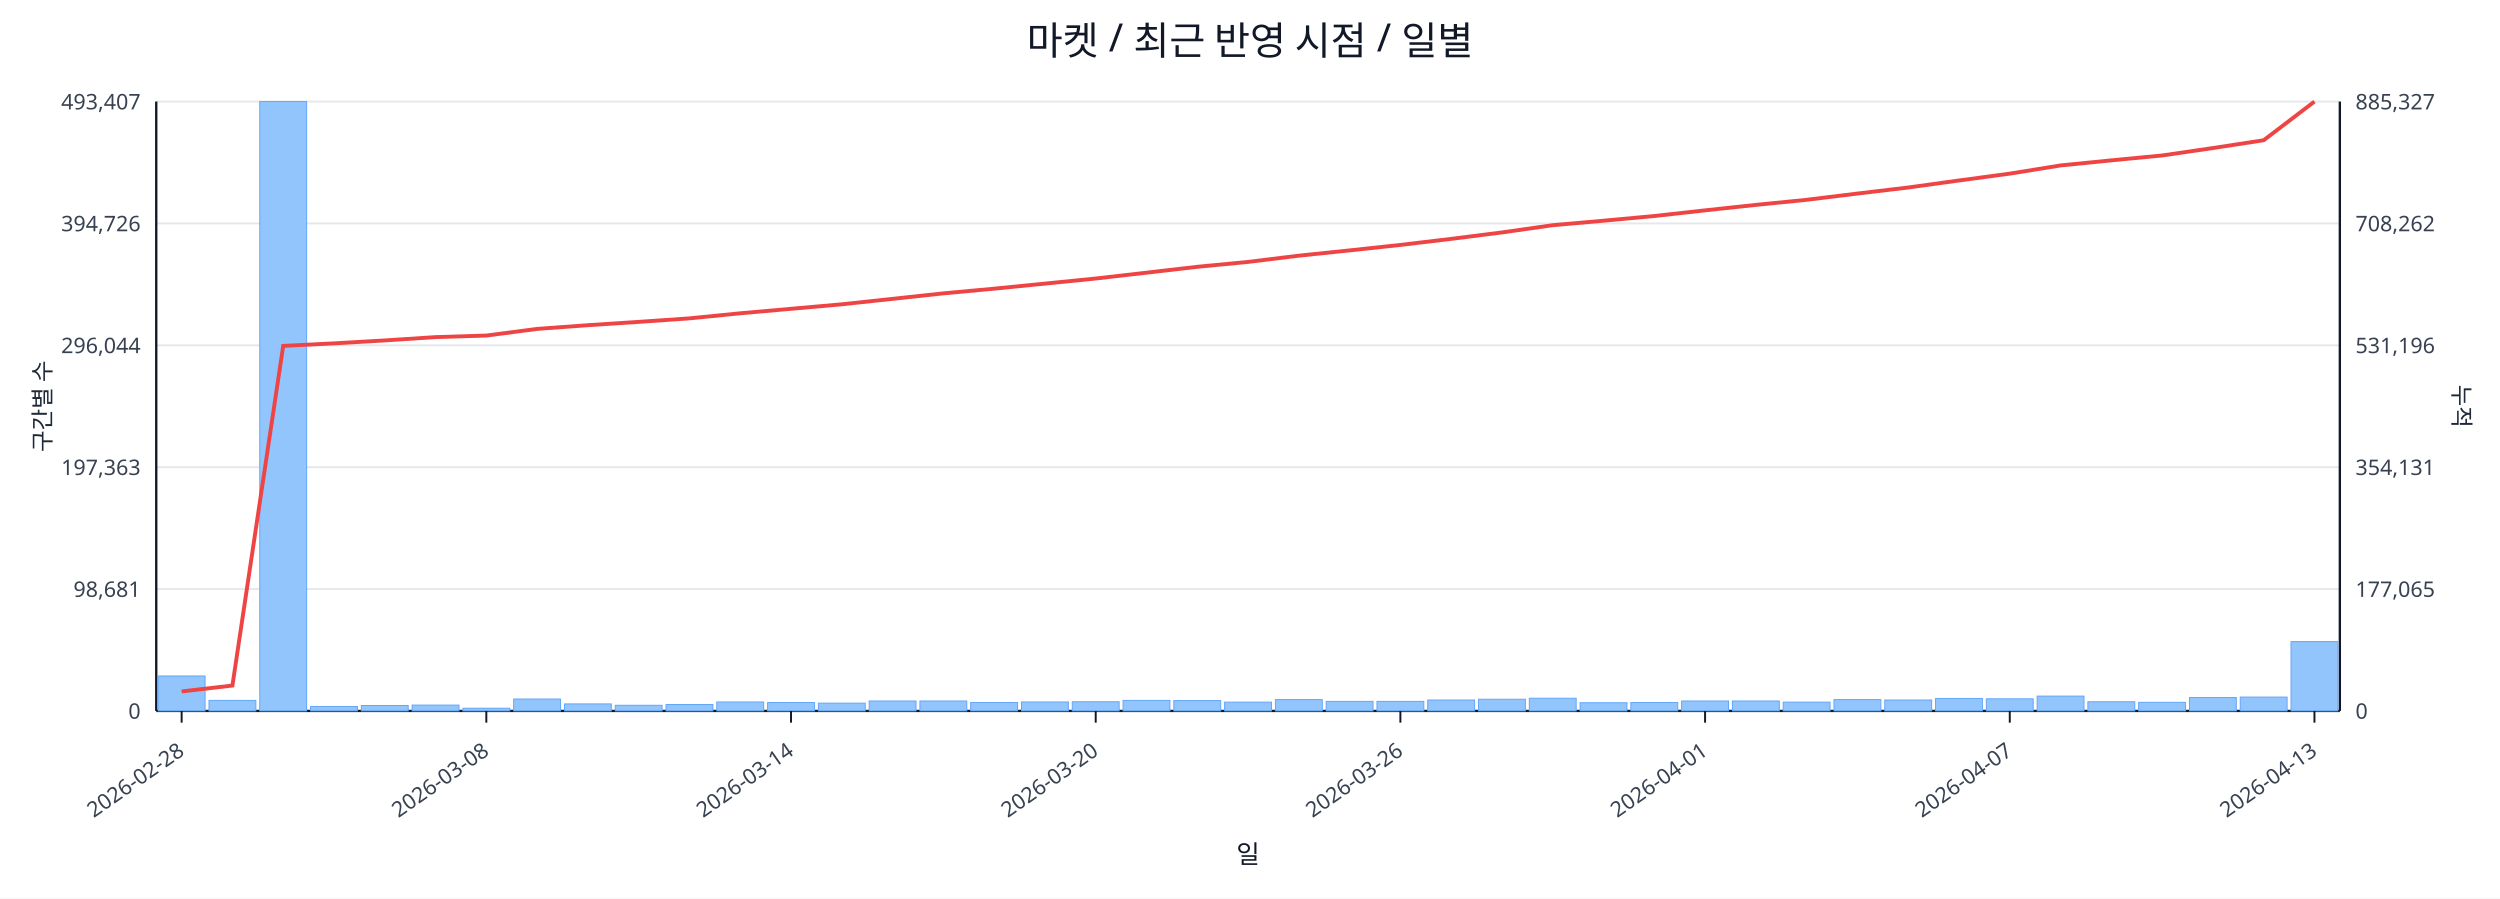
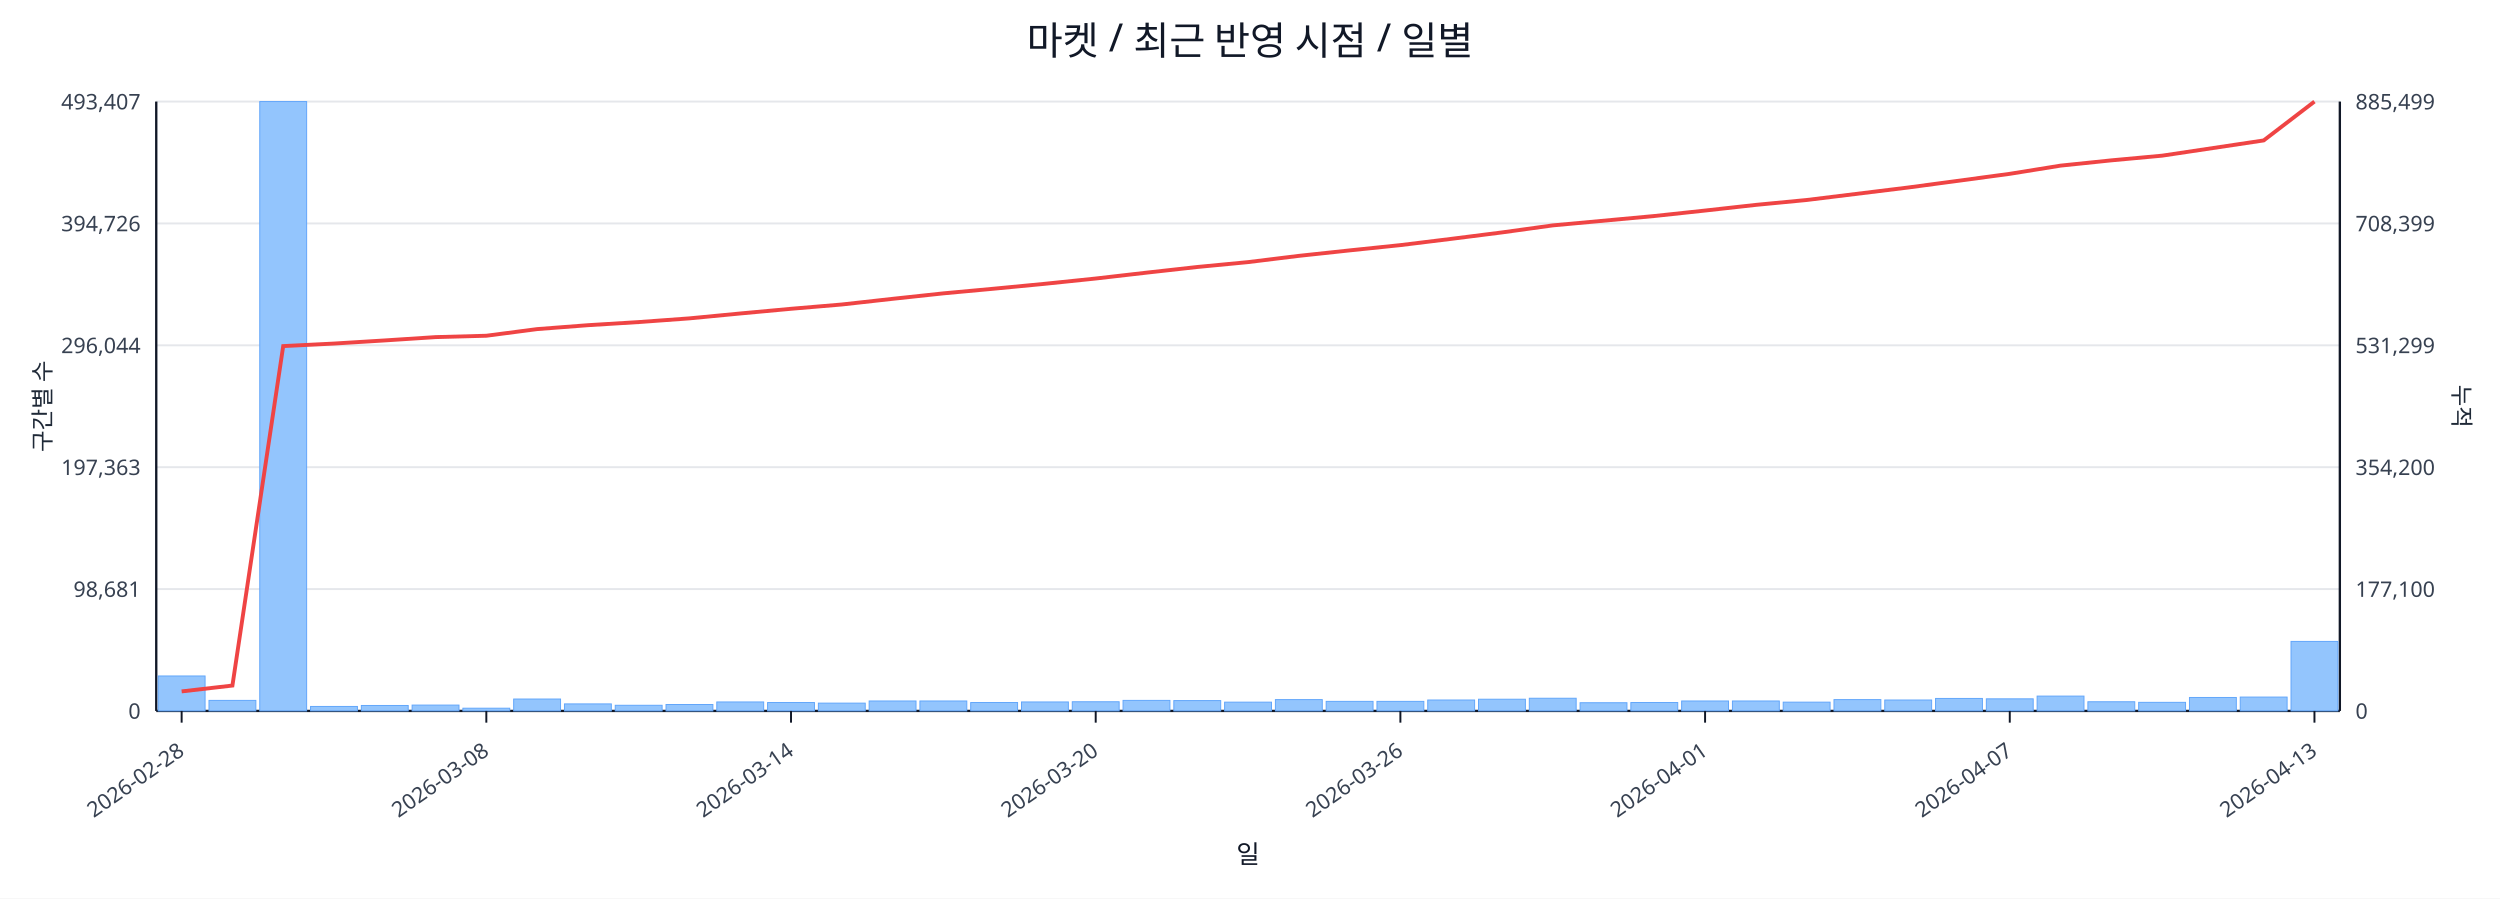
<svg xmlns="http://www.w3.org/2000/svg" width="1280" height="460" viewBox="0 0 1280 460">
  <rect x="0" y="0" width="100%" height="100%" fill="#ffffff" />
  <text x="640.0" y="28" font-size="20" text-anchor="middle" font-family="sans-serif" fill="#111827">마켓 / 최근 반영 시점 / 일별</text>
  <line x1="80.0" y1="52.0" x2="1198.0" y2="52.0" stroke="#e5e7eb" stroke-width="1" />
  <text x="72.0" y="56.0" font-size="11" text-anchor="end" font-family="sans-serif" fill="#374151">493,407</text>
-   <text x="1206.0" y="56.0" font-size="11" text-anchor="start" font-family="sans-serif" fill="#374151">885,327</text>
+   <text x="1206.0" y="56.0" font-size="11" text-anchor="start" font-family="sans-serif" fill="#374151">885,499</text>
  <line x1="80.0" y1="114.4" x2="1198.0" y2="114.4" stroke="#e5e7eb" stroke-width="1" />
  <text x="72.0" y="118.4" font-size="11" text-anchor="end" font-family="sans-serif" fill="#374151">394,726</text>
-   <text x="1206.0" y="118.4" font-size="11" text-anchor="start" font-family="sans-serif" fill="#374151">708,262</text>
+   <text x="1206.0" y="118.4" font-size="11" text-anchor="start" font-family="sans-serif" fill="#374151">708,399</text>
  <line x1="80.0" y1="176.8" x2="1198.0" y2="176.8" stroke="#e5e7eb" stroke-width="1" />
  <text x="72.0" y="180.8" font-size="11" text-anchor="end" font-family="sans-serif" fill="#374151">296,044</text>
-   <text x="1206.0" y="180.8" font-size="11" text-anchor="start" font-family="sans-serif" fill="#374151">531,196</text>
+   <text x="1206.0" y="180.8" font-size="11" text-anchor="start" font-family="sans-serif" fill="#374151">531,299</text>
  <line x1="80.0" y1="239.2" x2="1198.0" y2="239.2" stroke="#e5e7eb" stroke-width="1" />
  <text x="72.0" y="243.2" font-size="11" text-anchor="end" font-family="sans-serif" fill="#374151">197,363</text>
-   <text x="1206.0" y="243.2" font-size="11" text-anchor="start" font-family="sans-serif" fill="#374151">354,131</text>
+   <text x="1206.0" y="243.2" font-size="11" text-anchor="start" font-family="sans-serif" fill="#374151">354,200</text>
  <line x1="80.0" y1="301.6" x2="1198.0" y2="301.6" stroke="#e5e7eb" stroke-width="1" />
  <text x="72.0" y="305.6" font-size="11" text-anchor="end" font-family="sans-serif" fill="#374151">98,681</text>
-   <text x="1206.0" y="305.6" font-size="11" text-anchor="start" font-family="sans-serif" fill="#374151">177,065</text>
+   <text x="1206.0" y="305.6" font-size="11" text-anchor="start" font-family="sans-serif" fill="#374151">177,100</text>
  <line x1="80.0" y1="364.0" x2="1198.0" y2="364.0" stroke="#e5e7eb" stroke-width="1" />
  <text x="72.0" y="368.0" font-size="11" text-anchor="end" font-family="sans-serif" fill="#374151">0</text>
  <text x="1206.0" y="368.0" font-size="11" text-anchor="start" font-family="sans-serif" fill="#374151">0</text>
  <line x1="80.0" y1="364.0" x2="1198.0" y2="364.0" stroke="#111827" stroke-width="1.2" />
  <line x1="80.0" y1="52.0" x2="80.0" y2="364.0" stroke="#111827" stroke-width="1.2" />
  <line x1="1198.0" y1="52.0" x2="1198.0" y2="364.0" stroke="#111827" stroke-width="1.2" />
  <rect x="81.0" y="346.1" width="24.0" height="17.9" fill="#93c5fd" stroke="#60a5fa" stroke-width="0.5" />
  <rect x="107.0" y="358.6" width="24.0" height="5.4" fill="#93c5fd" stroke="#60a5fa" stroke-width="0.5" />
  <rect x="133.0" y="52.0" width="24.0" height="312.0" fill="#93c5fd" stroke="#60a5fa" stroke-width="0.5" />
  <rect x="159.0" y="361.7" width="24.0" height="2.3" fill="#93c5fd" stroke="#60a5fa" stroke-width="0.5" />
  <rect x="185.0" y="361.2" width="24.0" height="2.8" fill="#93c5fd" stroke="#60a5fa" stroke-width="0.5" />
  <rect x="211.0" y="361.0" width="24.0" height="3.0" fill="#93c5fd" stroke="#60a5fa" stroke-width="0.5" />
  <rect x="237.0" y="362.6" width="24.0" height="1.4" fill="#93c5fd" stroke="#60a5fa" stroke-width="0.5" />
  <rect x="263.0" y="357.9" width="24.0" height="6.1" fill="#93c5fd" stroke="#60a5fa" stroke-width="0.5" />
  <rect x="289.0" y="360.4" width="24.0" height="3.6" fill="#93c5fd" stroke="#60a5fa" stroke-width="0.5" />
  <rect x="315.0" y="361.1" width="24.0" height="2.9" fill="#93c5fd" stroke="#60a5fa" stroke-width="0.5" />
  <rect x="341.0" y="360.7" width="24.0" height="3.3" fill="#93c5fd" stroke="#60a5fa" stroke-width="0.5" />
  <rect x="367.0" y="359.4" width="24.0" height="4.6" fill="#93c5fd" stroke="#60a5fa" stroke-width="0.5" />
  <rect x="393.0" y="359.7" width="24.0" height="4.3" fill="#93c5fd" stroke="#60a5fa" stroke-width="0.5" />
  <rect x="419.0" y="360.0" width="24.0" height="4.0" fill="#93c5fd" stroke="#60a5fa" stroke-width="0.5" />
  <rect x="445.0" y="358.9" width="24.0" height="5.1" fill="#93c5fd" stroke="#60a5fa" stroke-width="0.5" />
  <rect x="471.0" y="358.9" width="24.0" height="5.1" fill="#93c5fd" stroke="#60a5fa" stroke-width="0.5" />
  <rect x="497.0" y="359.7" width="24.0" height="4.3" fill="#93c5fd" stroke="#60a5fa" stroke-width="0.5" />
  <rect x="523.0" y="359.4" width="24.0" height="4.6" fill="#93c5fd" stroke="#60a5fa" stroke-width="0.5" />
  <rect x="549.0" y="359.3" width="24.0" height="4.7" fill="#93c5fd" stroke="#60a5fa" stroke-width="0.5" />
  <rect x="575.0" y="358.6" width="24.0" height="5.4" fill="#93c5fd" stroke="#60a5fa" stroke-width="0.5" />
  <rect x="601.0" y="358.7" width="24.0" height="5.3" fill="#93c5fd" stroke="#60a5fa" stroke-width="0.5" />
  <rect x="627.0" y="359.5" width="24.0" height="4.5" fill="#93c5fd" stroke="#60a5fa" stroke-width="0.5" />
  <rect x="653.0" y="358.2" width="24.0" height="5.8" fill="#93c5fd" stroke="#60a5fa" stroke-width="0.5" />
  <rect x="679.0" y="359.1" width="24.0" height="4.9" fill="#93c5fd" stroke="#60a5fa" stroke-width="0.5" />
  <rect x="705.0" y="359.1" width="24.0" height="4.9" fill="#93c5fd" stroke="#60a5fa" stroke-width="0.5" />
  <rect x="731.0" y="358.4" width="24.0" height="5.6" fill="#93c5fd" stroke="#60a5fa" stroke-width="0.5" />
  <rect x="757.0" y="358.0" width="24.0" height="6.0" fill="#93c5fd" stroke="#60a5fa" stroke-width="0.5" />
  <rect x="783.0" y="357.5" width="24.0" height="6.5" fill="#93c5fd" stroke="#60a5fa" stroke-width="0.5" />
  <rect x="809.0" y="359.8" width="24.0" height="4.2" fill="#93c5fd" stroke="#60a5fa" stroke-width="0.5" />
  <rect x="835.0" y="359.7" width="24.0" height="4.3" fill="#93c5fd" stroke="#60a5fa" stroke-width="0.5" />
  <rect x="861.0" y="358.9" width="24.0" height="5.1" fill="#93c5fd" stroke="#60a5fa" stroke-width="0.5" />
  <rect x="887.0" y="358.9" width="24.0" height="5.1" fill="#93c5fd" stroke="#60a5fa" stroke-width="0.5" />
  <rect x="913.0" y="359.5" width="24.0" height="4.5" fill="#93c5fd" stroke="#60a5fa" stroke-width="0.5" />
  <rect x="939.0" y="358.2" width="24.0" height="5.8" fill="#93c5fd" stroke="#60a5fa" stroke-width="0.5" />
  <rect x="965.0" y="358.4" width="24.0" height="5.6" fill="#93c5fd" stroke="#60a5fa" stroke-width="0.5" />
  <rect x="991.0" y="357.6" width="24.0" height="6.4" fill="#93c5fd" stroke="#60a5fa" stroke-width="0.5" />
  <rect x="1017.0" y="357.8" width="24.0" height="6.2" fill="#93c5fd" stroke="#60a5fa" stroke-width="0.5" />
  <rect x="1043.0" y="356.4" width="24.0" height="7.6" fill="#93c5fd" stroke="#60a5fa" stroke-width="0.5" />
  <rect x="1069.0" y="359.3" width="24.0" height="4.7" fill="#93c5fd" stroke="#60a5fa" stroke-width="0.5" />
  <rect x="1095.0" y="359.6" width="24.0" height="4.4" fill="#93c5fd" stroke="#60a5fa" stroke-width="0.5" />
  <rect x="1121.0" y="357.1" width="24.0" height="6.9" fill="#93c5fd" stroke="#60a5fa" stroke-width="0.5" />
  <rect x="1147.0" y="356.9" width="24.0" height="7.1" fill="#93c5fd" stroke="#60a5fa" stroke-width="0.5" />
-   <rect x="1173.0" y="328.5" width="24.0" height="35.5" fill="#93c5fd" stroke="#60a5fa" stroke-width="0.5" />
-   <polyline fill="none" stroke="#ef4444" stroke-width="2" points="93.0,354.0 119.0,351.0 145.0,177.1 171.0,175.8 197.0,174.3 223.0,172.6 249.0,171.8 275.0,168.4 301.0,166.5 327.0,164.8 353.0,163.0 379.0,160.4 405.0,158.1 431.0,155.8 457.0,153.0 483.0,150.2 509.0,147.8 535.0,145.2 561.0,142.6 587.0,139.6 613.0,136.6 639.0,134.1 665.0,130.9 691.0,128.2 717.0,125.4 743.0,122.3 769.0,119.0 795.0,115.3 821.0,113.0 847.0,110.6 873.0,107.7 899.0,104.9 925.0,102.3 951.0,99.1 977.0,96.0 1003.0,92.4 1029.0,88.9 1055.0,84.7 1081.0,82.1 1107.0,79.6 1133.0,75.8 1159.0,71.8 1185.0,52.0" />
+   <rect x="1173.0" y="328.4" width="24.0" height="35.6" fill="#93c5fd" stroke="#60a5fa" stroke-width="0.5" />
+   <polyline fill="none" stroke="#ef4444" stroke-width="2" points="93.0,354.0 119.0,351.0 145.0,177.2 171.0,175.9 197.0,174.3 223.0,172.6 249.0,171.9 275.0,168.5 301.0,166.5 327.0,164.9 353.0,163.0 379.0,160.5 405.0,158.1 431.0,155.9 457.0,153.0 483.0,150.2 509.0,147.8 535.0,145.3 561.0,142.6 587.0,139.6 613.0,136.7 639.0,134.2 665.0,131.0 691.0,128.2 717.0,125.5 743.0,122.3 769.0,119.0 795.0,115.4 821.0,113.0 847.0,110.6 873.0,107.8 899.0,104.9 925.0,102.4 951.0,99.2 977.0,96.0 1003.0,92.5 1029.0,89.0 1055.0,84.8 1081.0,82.1 1107.0,79.7 1133.0,75.8 1159.0,71.9 1185.0,52.0" />
  <line x1="93.0" y1="364.0" x2="93.0" y2="370.0" stroke="#111827" stroke-width="1" />
  <text x="95.0" y="386.0" font-size="11" text-anchor="end" transform="rotate(-35 95.0 386.0)" font-family="sans-serif" fill="#374151">2026-02-28</text>
  <line x1="249.0" y1="364.0" x2="249.0" y2="370.0" stroke="#111827" stroke-width="1" />
  <text x="251.0" y="386.0" font-size="11" text-anchor="end" transform="rotate(-35 251.0 386.0)" font-family="sans-serif" fill="#374151">2026-03-08</text>
  <line x1="405.0" y1="364.0" x2="405.0" y2="370.0" stroke="#111827" stroke-width="1" />
  <text x="407.0" y="386.0" font-size="11" text-anchor="end" transform="rotate(-35 407.0 386.0)" font-family="sans-serif" fill="#374151">2026-03-14</text>
  <line x1="561.0" y1="364.0" x2="561.0" y2="370.0" stroke="#111827" stroke-width="1" />
  <text x="563.0" y="386.0" font-size="11" text-anchor="end" transform="rotate(-35 563.0 386.0)" font-family="sans-serif" fill="#374151">2026-03-20</text>
  <line x1="717.0" y1="364.0" x2="717.0" y2="370.0" stroke="#111827" stroke-width="1" />
  <text x="719.0" y="386.0" font-size="11" text-anchor="end" transform="rotate(-35 719.0 386.0)" font-family="sans-serif" fill="#374151">2026-03-26</text>
  <line x1="873.0" y1="364.0" x2="873.0" y2="370.0" stroke="#111827" stroke-width="1" />
  <text x="875.0" y="386.0" font-size="11" text-anchor="end" transform="rotate(-35 875.0 386.0)" font-family="sans-serif" fill="#374151">2026-04-01</text>
  <line x1="1029.0" y1="364.0" x2="1029.0" y2="370.0" stroke="#111827" stroke-width="1" />
  <text x="1031.0" y="386.0" font-size="11" text-anchor="end" transform="rotate(-35 1031.0 386.0)" font-family="sans-serif" fill="#374151">2026-04-07</text>
  <line x1="1185.0" y1="364.0" x2="1185.0" y2="370.0" stroke="#111827" stroke-width="1" />
  <text x="1187.0" y="386.0" font-size="11" text-anchor="end" transform="rotate(-35 1187.0 386.0)" font-family="sans-serif" fill="#374151">2026-04-13</text>
  <text x="26" y="208.0" font-size="12" transform="rotate(-90 26 208.0)" text-anchor="middle" font-family="sans-serif" fill="#1f2937">구간별 수</text>
  <text x="1256.0" y="208.0" font-size="12" transform="rotate(90 1256.0 208.0)" text-anchor="middle" font-family="sans-serif" fill="#1f2937">누적</text>
  <text x="639.0" y="442.0" font-size="13" text-anchor="middle" font-family="sans-serif" fill="#111827">일</text>
</svg>
